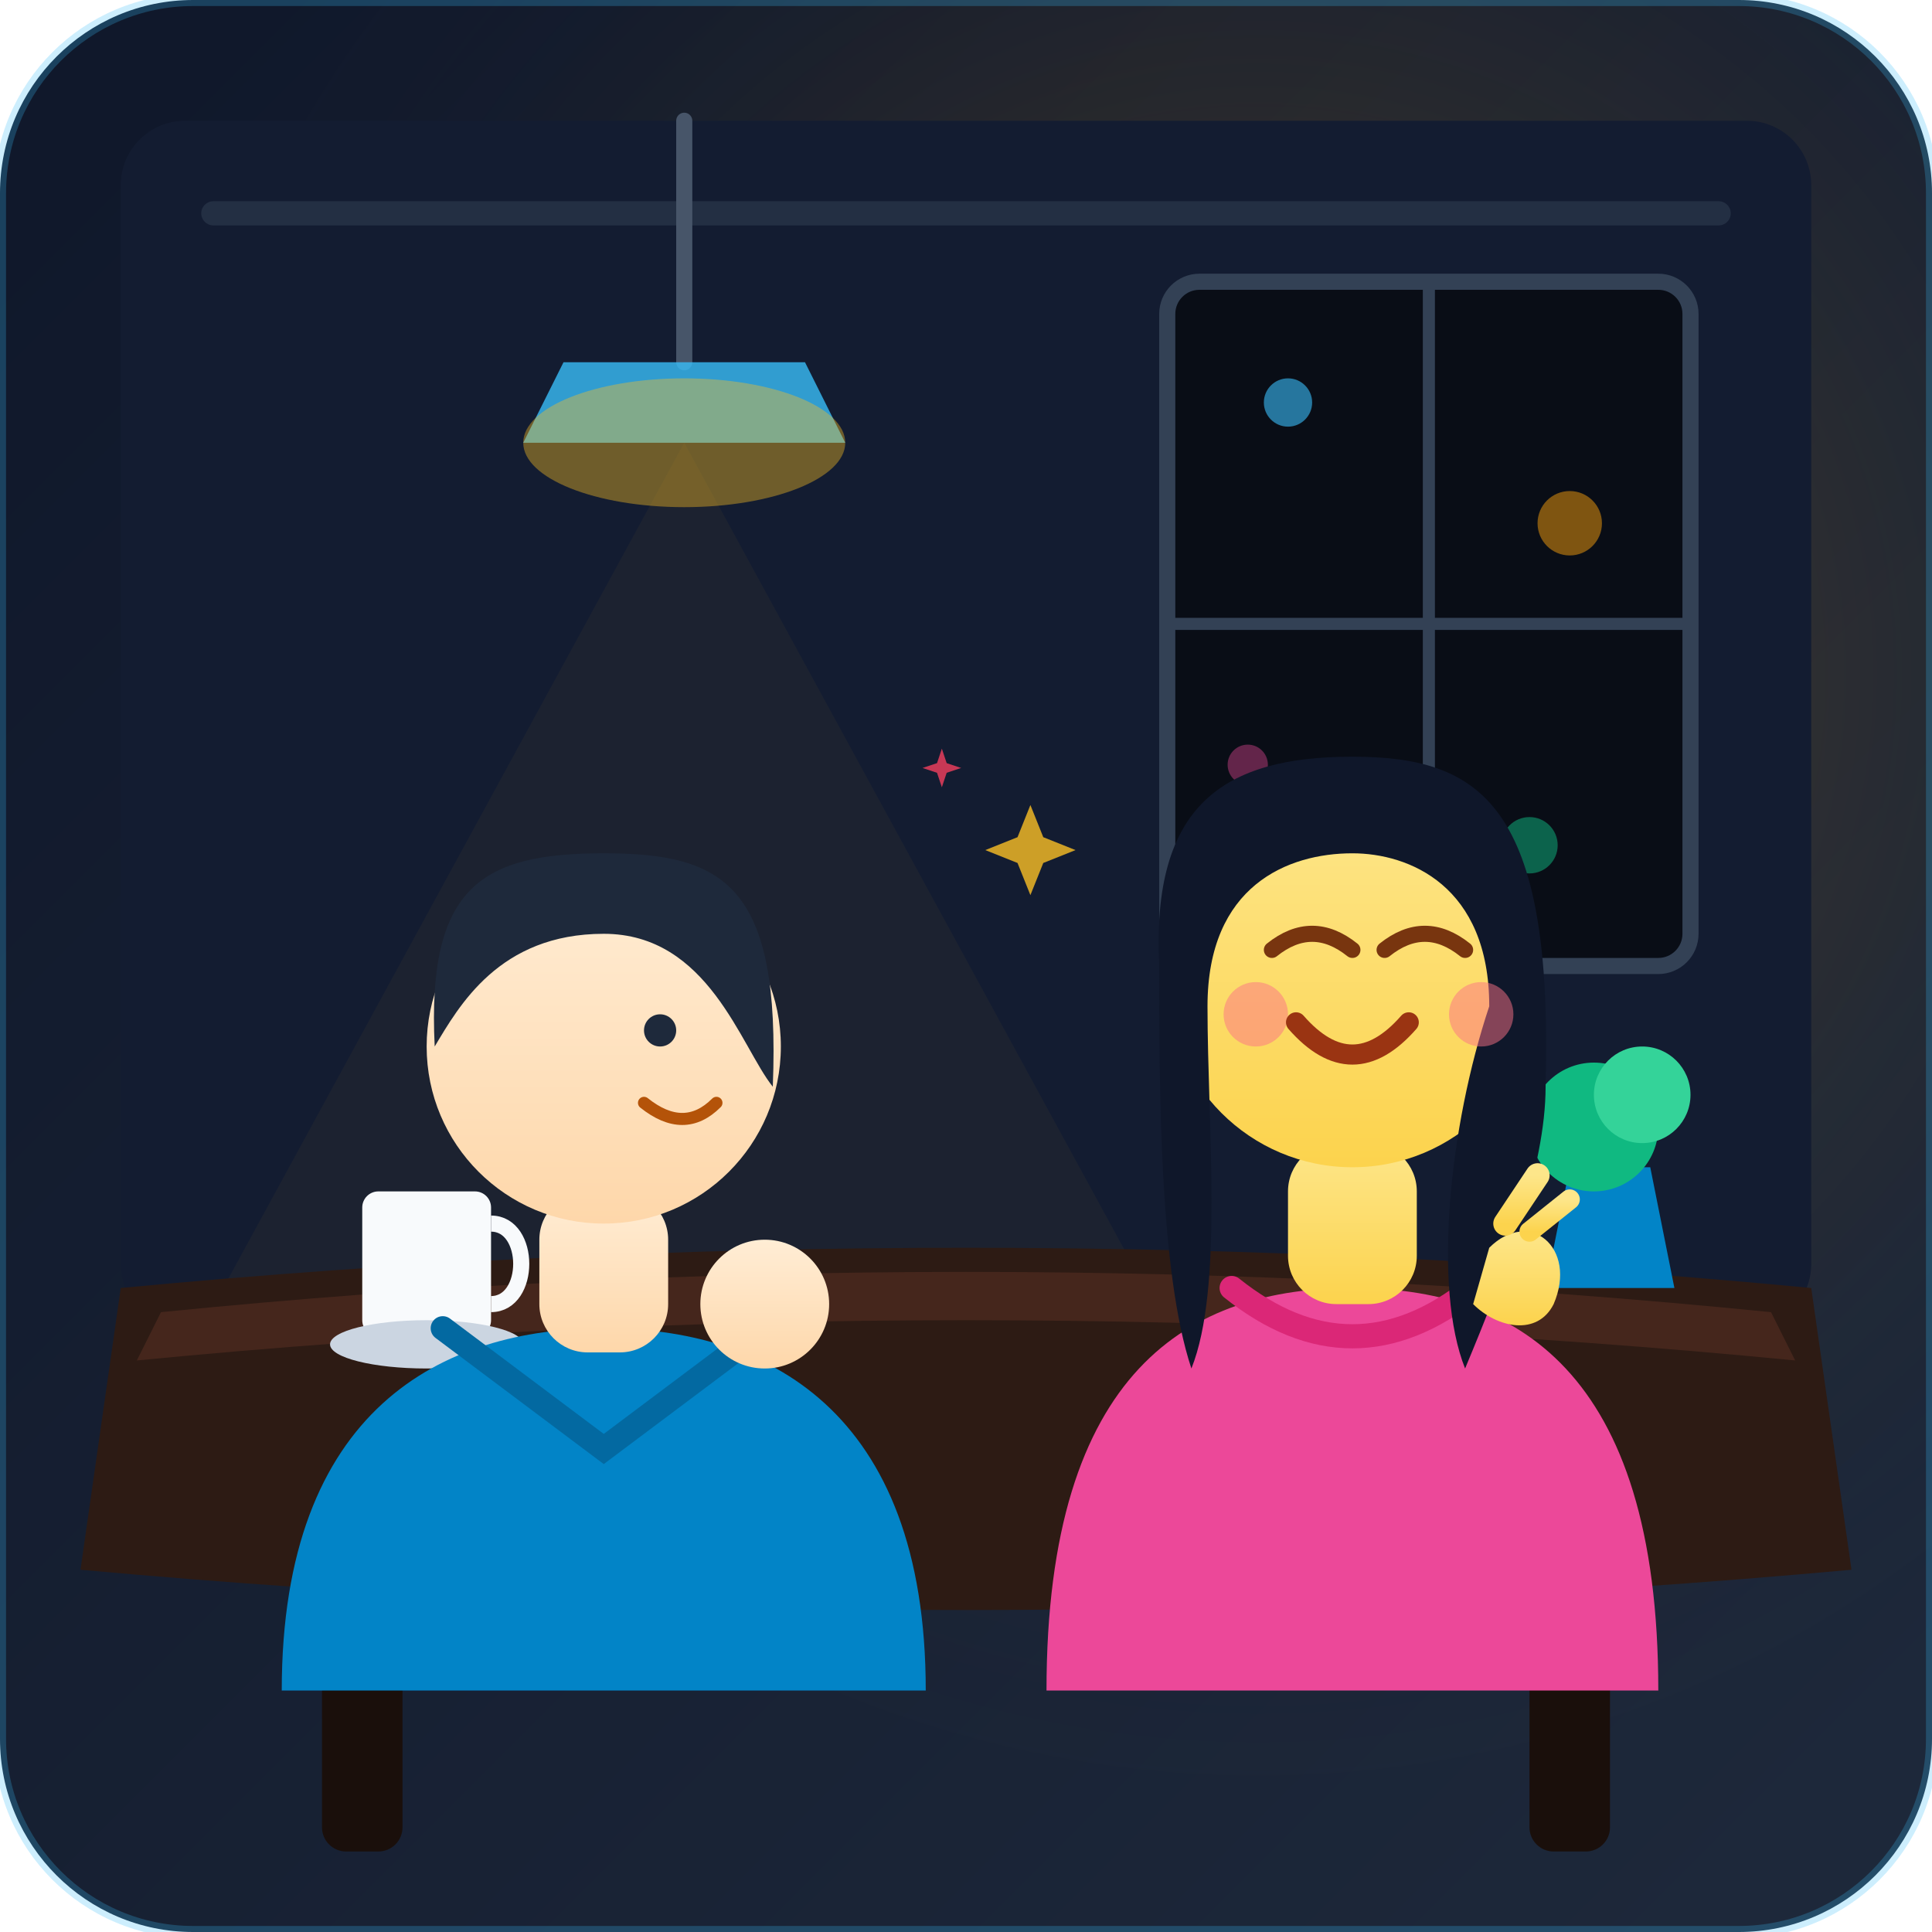
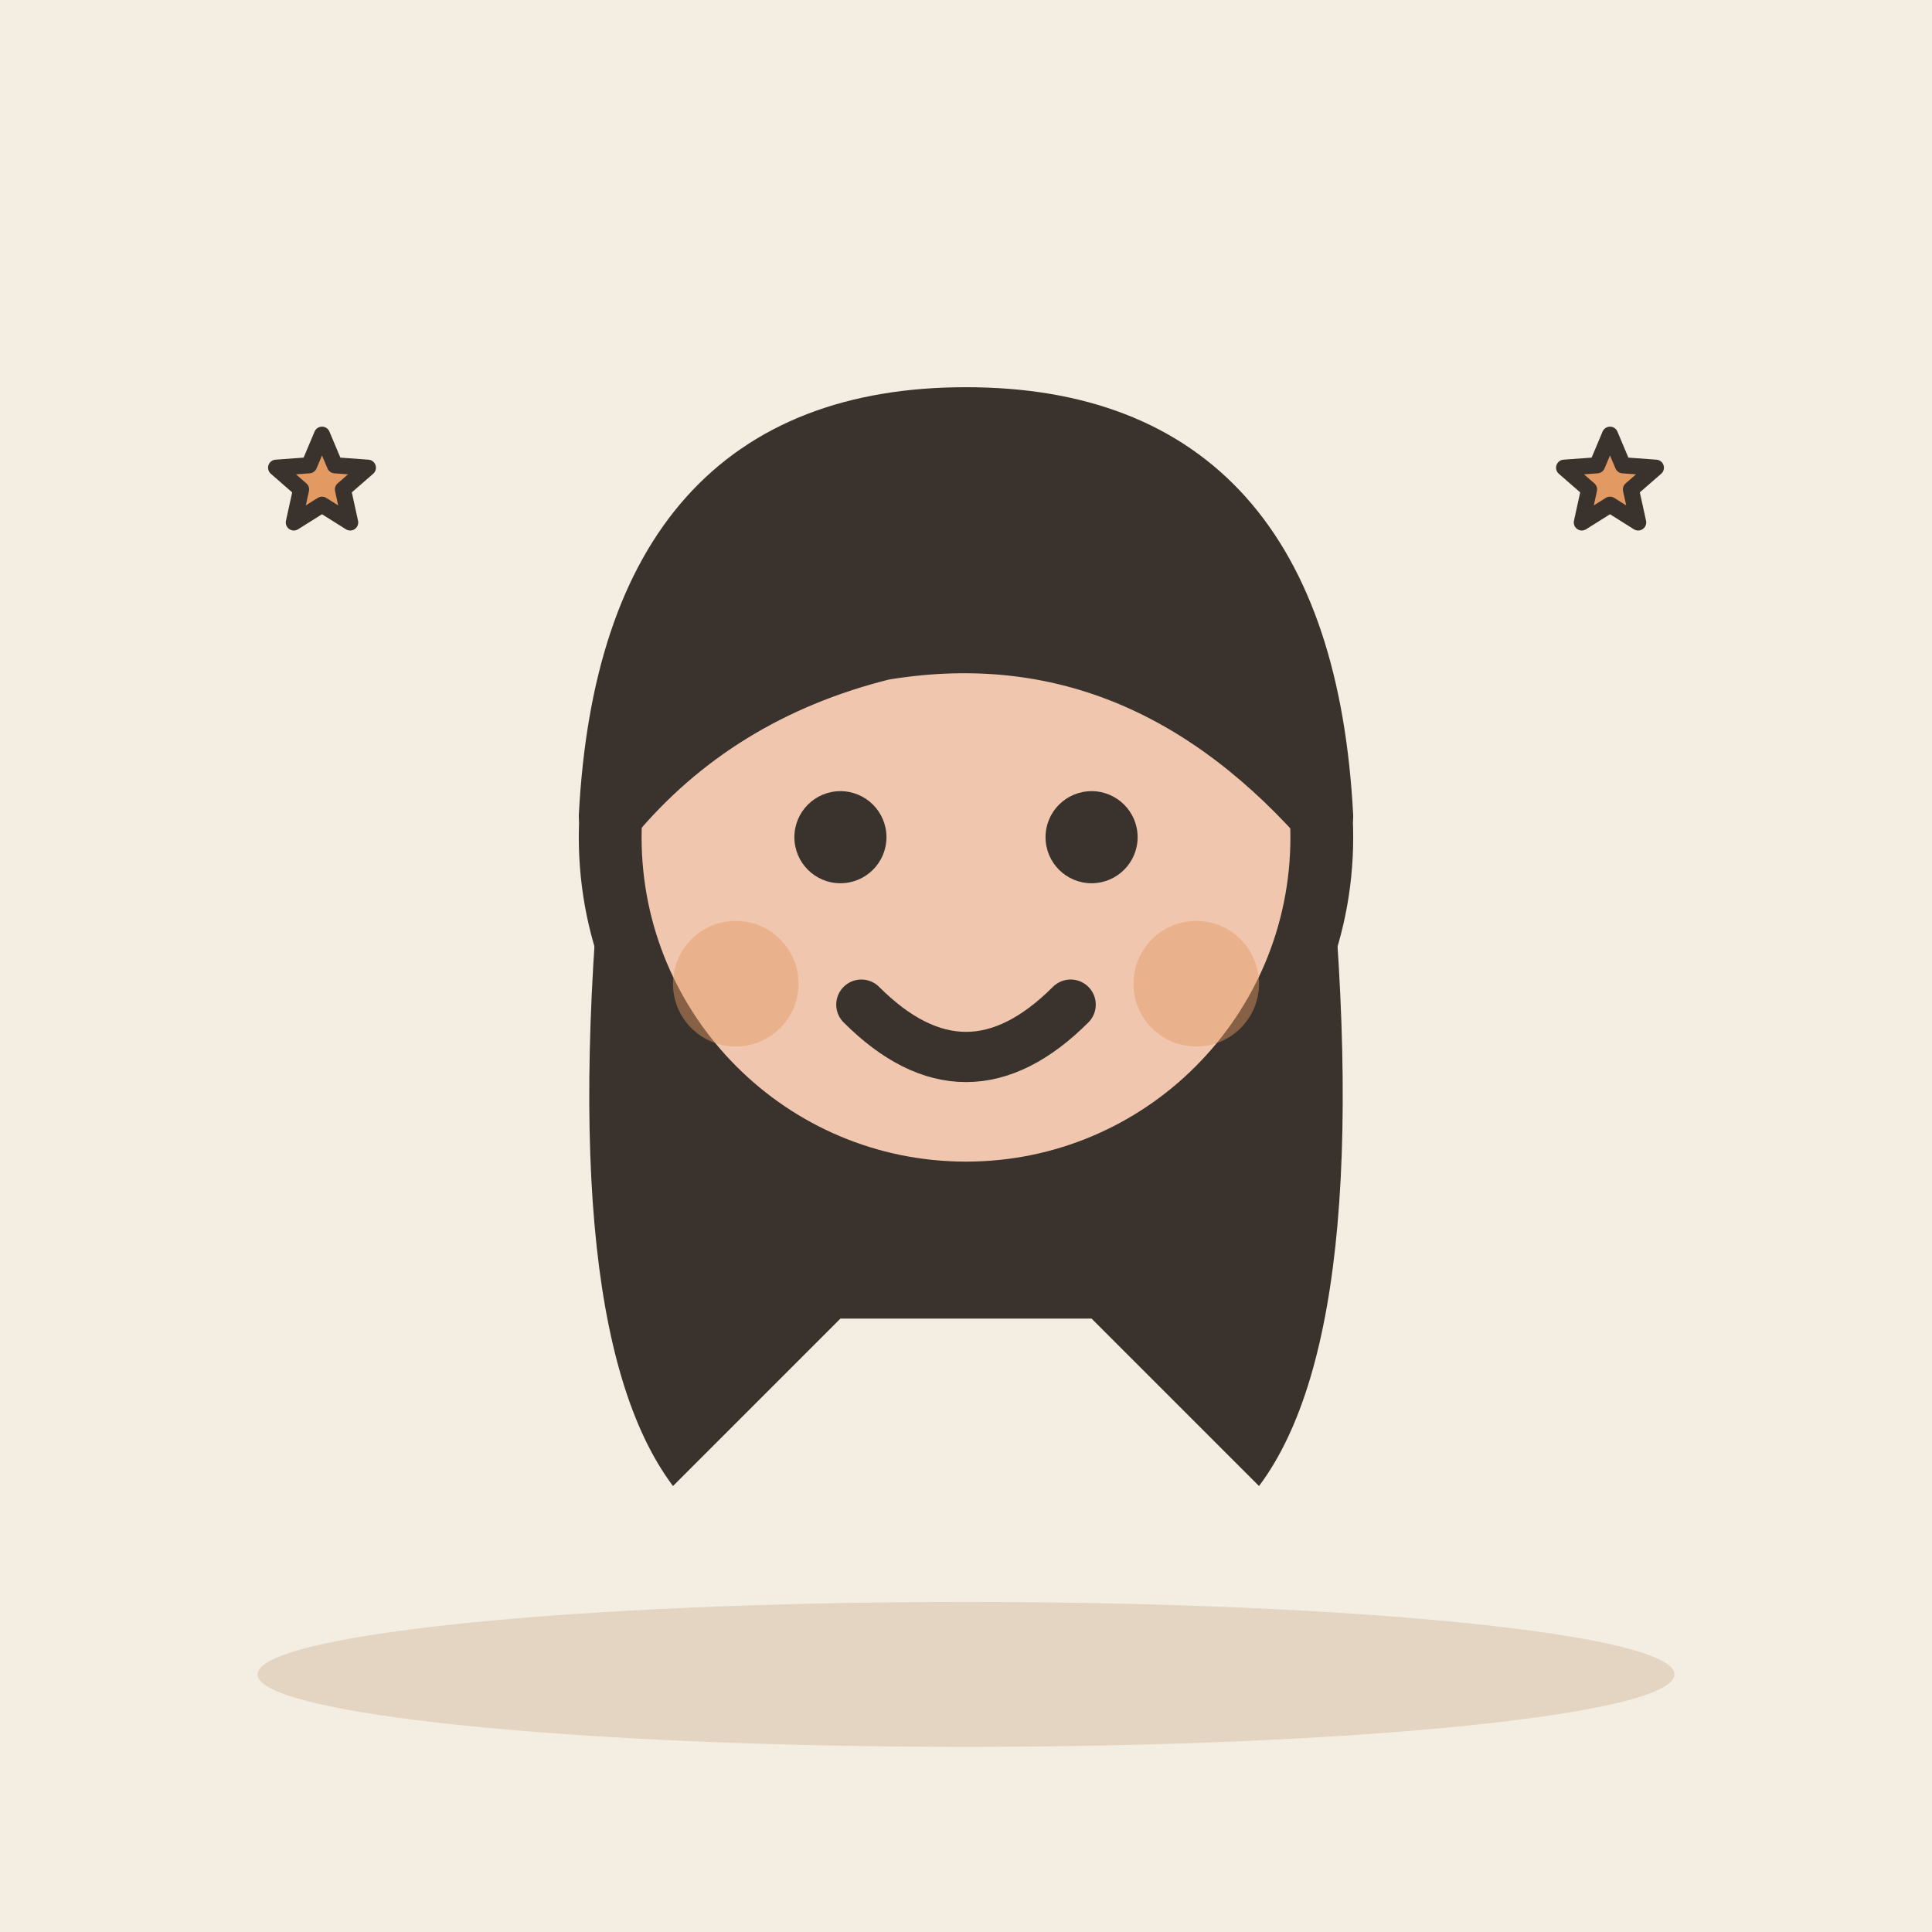
- <svg xmlns="http://www.w3.org/2000/svg" viewBox="0 0 240 240" width="100%" height="100%">
-   <defs>
-     <linearGradient id="bgGrad" x1="0%" y1="0%" x2="100%" y2="100%">
-       <stop offset="0%" stop-color="#0f172a" />
-       <stop offset="100%" stop-color="#1e293b" />
-     </linearGradient>
-     <radialGradient id="cafeGlow" cx="65%" cy="35%" r="60%">
-       <stop offset="0%" stop-color="#fbbf24" stop-opacity="0.25" />
-       <stop offset="50%" stop-color="#f59e0b" stop-opacity="0.08" />
-       <stop offset="100%" stop-color="#1e293b" stop-opacity="0" />
-     </radialGradient>
-     <linearGradient id="nightSky" x1="0%" y1="0%" x2="0%" y2="100%">
-       <stop offset="0%" stop-color="#090d16" />
-       <stop offset="100%" stop-color="#172033" />
-     </linearGradient>
-     <linearGradient id="skinGrad" x1="0%" y1="0%" x2="0%" y2="100%">
-       <stop offset="0%" stop-color="#ffedd5" />
-       <stop offset="100%" stop-color="#fed7aa" />
-     </linearGradient>
-     <linearGradient id="skinGrad2" x1="0%" y1="0%" x2="0%" y2="100%">
-       <stop offset="0%" stop-color="#fde68a" />
-       <stop offset="100%" stop-color="#fcd34d" />
-     </linearGradient>
-   </defs>
-   <rect width="240" height="240" rx="24" fill="url(#bgGrad)" />
-   <rect width="240" height="240" rx="24" fill="url(#cafeGlow)" />
-   <g id="environment">
-     <rect x="15" y="15" width="210" height="150" rx="8" fill="#131c31" />
-     <rect x="25" y="25" width="190" height="3" rx="1.5" fill="#334155" opacity="0.5" />
-     <g id="window">
-       <rect x="145" y="35" width="65" height="85" rx="4" fill="#090d16" stroke="#334155" stroke-width="2" />
-       <line x1="177.5" y1="35" x2="177.5" y2="120" stroke="#334155" stroke-width="1.5" />
-       <line x1="145" y1="77.5" x2="210" y2="77.5" stroke="#334155" stroke-width="1.5" />
-       <circle cx="160" cy="50" r="3" fill="#38bdf8" opacity="0.6" />
-       <circle cx="195" cy="65" r="4" fill="#f59e0b" opacity="0.5" />
-       <circle cx="155" cy="95" r="2.5" fill="#ec4899" opacity="0.4" />
-       <circle cx="190" cy="105" r="3.5" fill="#10b981" opacity="0.5" />
-     </g>
-     <path d="M 85 15 L 85 45" stroke="#475569" stroke-width="2" stroke-linecap="round" />
-     <path d="M 70 45 L 100 45 L 105 55 L 65 55 Z" fill="#38bdf8" opacity="0.8" />
-     <ellipse cx="85" cy="55" rx="20" ry="8" fill="#fbbf24" opacity="0.4" />
-     <polygon points="85,55 25,165 145,165" fill="#fbbf24" opacity="0.04" />
-     <path d="M 15 160 Q 120 150 225 160 L 230 195 Q 120 205 10 195 Z" fill="#2d1b14" />
-     <path d="M 20 163 Q 120 153 220 163 L 223 169 Q 120 159 17 169 Z" fill="#45261c" />
-     <rect x="40" y="195" width="10" height="35" rx="3" fill="#1a0f0b" />
-     <rect x="190" y="195" width="10" height="35" rx="3" fill="#1a0f0b" />
-     <rect x="45" y="148" width="16" height="18" rx="2" fill="#f8fafc" />
-     <path d="M 61 152 C 66 152 66 162 61 162" stroke="#f8fafc" stroke-width="2" fill="none" />
-     <ellipse cx="53" cy="167" rx="12" ry="3" fill="#cbd5e1" />
-     <path d="M 195 145 L 205 145 L 208 160 L 192 160 Z" fill="#0284c7" />
-     <circle cx="198" cy="140" r="8" fill="#10b981" />
-     <circle cx="204" cy="136" r="6" fill="#34d399" />
+ <svg xmlns="http://www.w3.org/2000/svg" viewBox="0 0 240 240" data-style="editorial">
+   <rect width="240" height="240" fill="#F4EDE2" />
+   <ellipse cx="120" cy="208" rx="88" ry="9" fill="#E3D5C1" />
+   <g transform="translate(120 366.6) scale(2.6 2.6)">
+     <path d="M-17 -104Q-20 -78 -14 -70L-6 -78L6 -78L14 -70Q20 -78 17 -104Z" fill="#3A332D" />
+     <circle cx="0" cy="-101" r="17" fill="#F0C7AE" stroke="#3A332D" stroke-width="3" stroke-linecap="round" stroke-linejoin="round" />
+     <path d="M-17 -102Q-16 -121 0 -121Q16 -121 17 -102Q8 -112 -4 -110Q-12 -108 -17 -102Z" fill="#3A332D" stroke="#3A332D" stroke-width="3" stroke-linecap="round" stroke-linejoin="round" />
+     <circle cx="-6" cy="-101" r="2.2" fill="#3A332D" />
+     <circle cx="6" cy="-101" r="2.2" fill="#3A332D" />
+     <path d="M-5 -93Q0 -88 5 -93" fill="none" stroke="#3A332D" stroke-width="2.4" stroke-linecap="round" stroke-linejoin="round" />
+     <circle cx="-11" cy="-94" r="3" fill="#E39A62" opacity="0.45" />
+     <circle cx="11" cy="-94" r="3" fill="#E39A62" opacity="0.45" />
  </g>
-   <g id="characters">
-     <g id="character-me">
-       <path d="M 35 210 C 35 175 55 165 75 165 C 95 165 115 175 115 210 Z" fill="#0284c7" />
-       <path d="M 55 165 L 75 180 L 95 165" fill="none" stroke="#0369a1" stroke-width="3" stroke-linecap="round" />
-       <rect x="67" y="148" width="16" height="20" rx="6" fill="url(#skinGrad)" />
-       <circle cx="75" cy="130" r="22" fill="url(#skinGrad)" />
-       <path d="M 54 130 C 53 110 60 106 75 106 C 90 106 97 110 96 135 C 92 130 88 116 75 116 C 62 116 57 125 54 130 Z" fill="#1e293b" />
-       <circle cx="82" cy="128" r="2" fill="#1e293b" />
-       <path d="M 80 137 Q 85 141 89 137" fill="none" stroke="#b45309" stroke-width="1.5" stroke-linecap="round" />
-       <circle cx="95" cy="162" r="8" fill="url(#skinGrad)" />
-     </g>
-     <g id="character-she">
-       <path d="M 130 210 C 130 170 148 160 168 160 C 188 160 206 170 206 210 Z" fill="#ec4899" />
-       <path d="M 153 160 Q 168 172 183 160" fill="none" stroke="#db2777" stroke-width="3" stroke-linecap="round" />
-       <rect x="160" y="142" width="16" height="20" rx="6" fill="url(#skinGrad2)" />
-       <circle cx="168" cy="122" r="23" fill="url(#skinGrad2)" />
-       <path d="M 144 120 C 143 100 152 94 168 94 C 184 94 193 100 192 135 C 192 145 187 158 182 170 C 178 160 180 140 185 125 C 185 110 175 106 168 106 C 160 106 150 110 150 125 C 150 140 152 160 148 170 C 144 158 144 135 144 120 Z" fill="#0f172a" />
-       <path d="M 158 118 Q 163 114 168 118" fill="none" stroke="#78350f" stroke-width="2" stroke-linecap="round" />
-       <path d="M 172 118 Q 177 114 182 118" fill="none" stroke="#78350f" stroke-width="2" stroke-linecap="round" />
-       <circle cx="156" cy="126" r="4" fill="#fb7185" opacity="0.5" />
-       <circle cx="184" cy="126" r="4" fill="#fb7185" opacity="0.5" />
-       <path d="M 161 127 Q 168 135 175 127" fill="none" stroke="#9a3412" stroke-width="2.5" stroke-linecap="round" />
-       <path d="M 185 155 C 190 150 196 155 193 162 C 191 166 186 165 183 162 Z" fill="url(#skinGrad2)" />
-       <path d="M 187 152 L 191 146" stroke="url(#skinGrad2)" stroke-width="3" stroke-linecap="round" />
-       <path d="M 190 153 L 195 149" stroke="url(#skinGrad2)" stroke-width="2.5" stroke-linecap="round" />
-     </g>
-   </g>
-   <g id="sparkles" opacity="0.8">
-     <path d="M 125 110 L 127 115 L 132 117 L 127 119 L 125 124 L 123 119 L 118 117 L 123 115 Z" fill="#fbbf24" transform="scale(0.8) translate(35, 15)" />
-     <path d="M 115 135 L 116 138 L 119 139 L 116 140 L 115 143 L 114 140 L 111 139 L 114 138 Z" fill="#f43f5e" transform="scale(0.6) translate(80, 20)" />
-   </g>
-   <rect x="0" y="0" width="240" height="240" rx="24" fill="none" stroke="#38bdf8" stroke-width="1.5" opacity="0.25" />
+   <path d="M40.0 54.0L41.6 57.8L45.7 58.1L42.6 60.8L43.5 64.9L40.0 62.7L36.5 64.9L37.4 60.8L34.3 58.1L38.4 57.8Z" fill="#E39A62" stroke="#3A332D" stroke-width="2" stroke-linecap="round" stroke-linejoin="round" />
+   <path d="M200.0 54.0L201.6 57.8L205.7 58.1L202.6 60.8L203.5 64.9L200.0 62.7L196.5 64.9L197.4 60.8L194.3 58.1L198.4 57.8Z" fill="#E39A62" stroke="#3A332D" stroke-width="2" stroke-linecap="round" stroke-linejoin="round" />
</svg>
